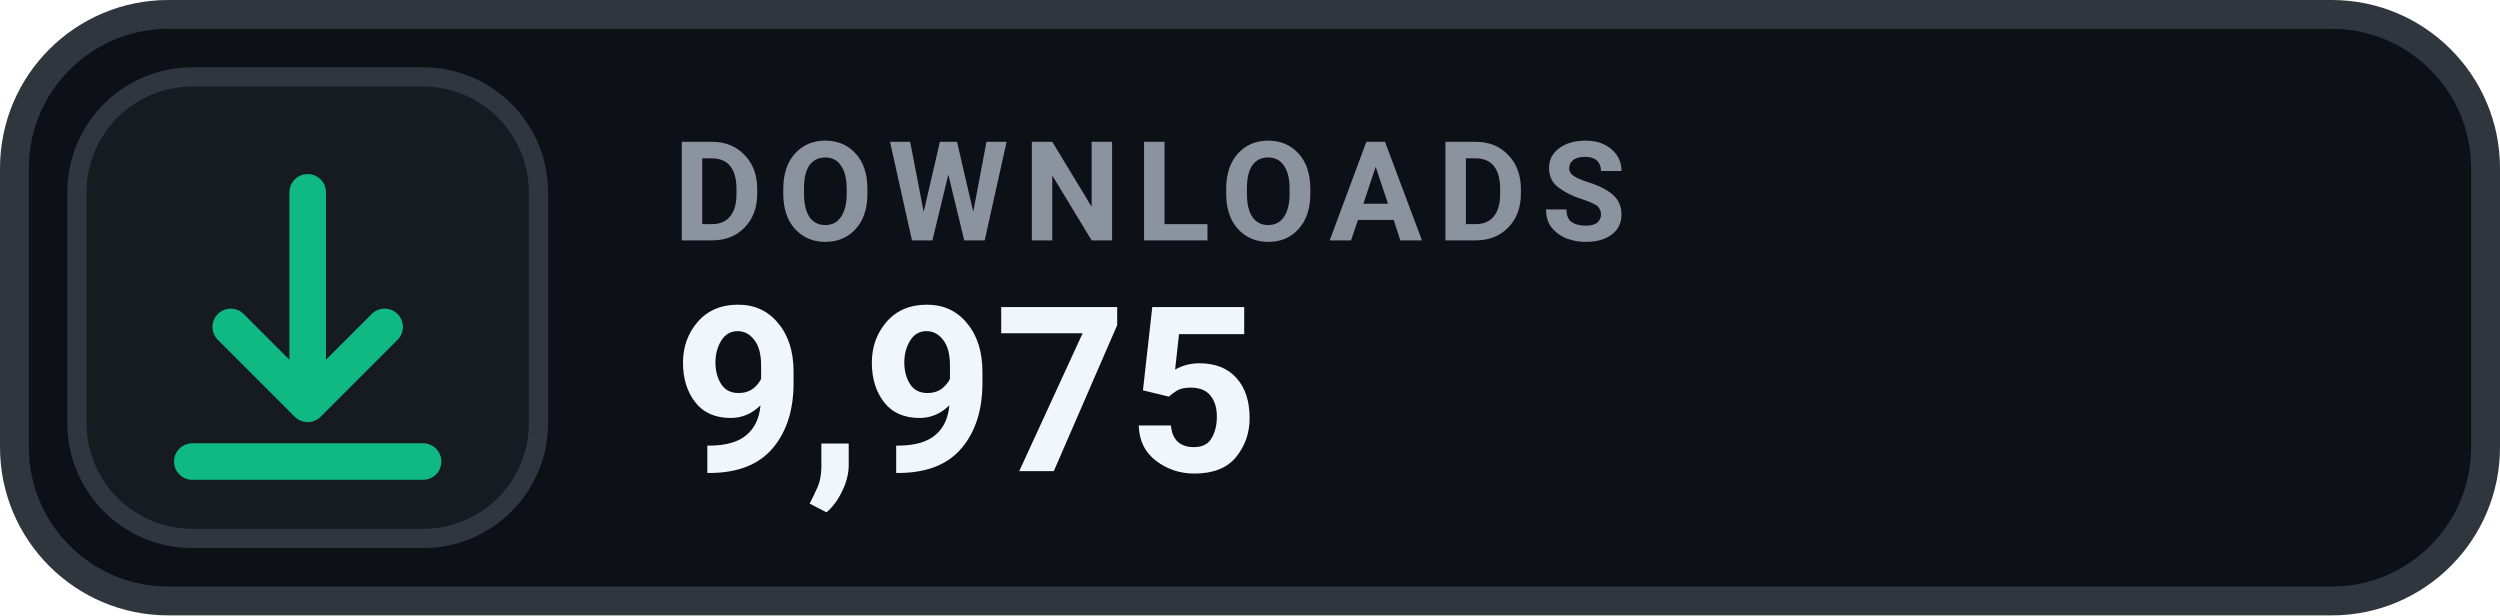
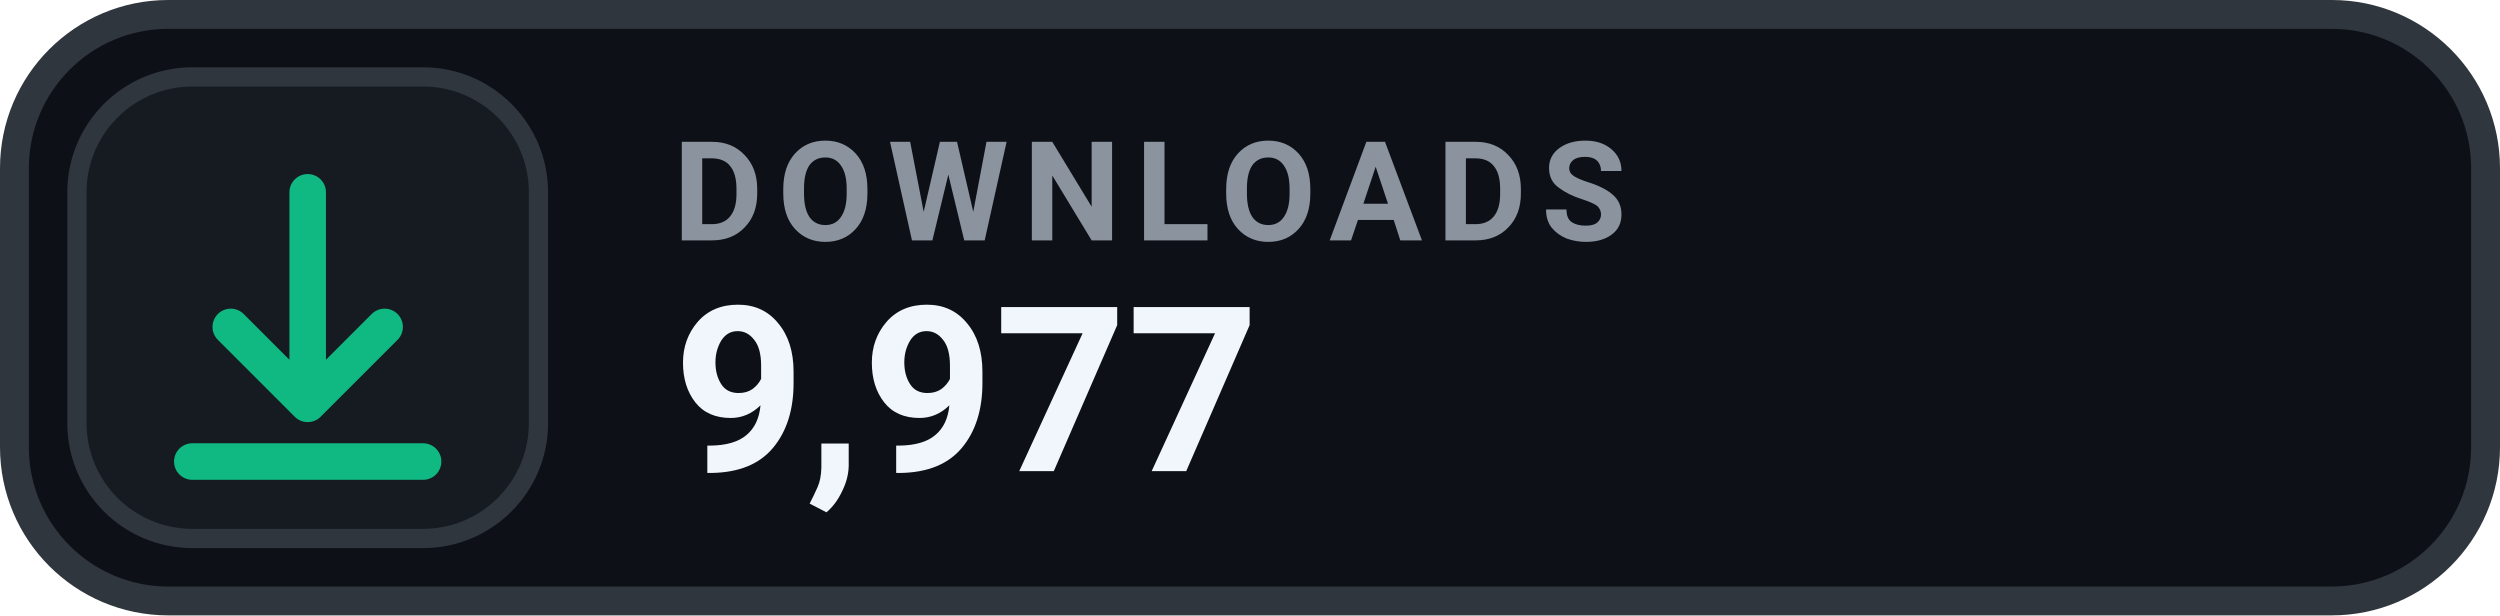
- <svg xmlns="http://www.w3.org/2000/svg" width="130" height="32" viewBox="0 0 130 32" role="img" aria-label="DOWNLOADS 9,975">
+ <svg xmlns="http://www.w3.org/2000/svg" width="130" height="32" viewBox="0 0 130 32" role="img" aria-label="DOWNLOADS 9,977">
  <rect x=".75" y=".75" width="128.5" height="30.5" rx="8" fill="#0D1117" stroke="#30363D" stroke-width="1.5" />
  <rect x="4" y="4" width="24" height="24" rx="6" fill="#161B22" stroke="#30363D" stroke-width="1" />
  <g transform="translate(16 16)" style="color:#10B981;">
    <path d="M0 -6 v11 m0 0 l4 -4 m-4 4 l-4 -4 M-6 8 h12" fill="none" stroke="currentColor" stroke-width="1.9" stroke-linecap="round" stroke-linejoin="round" />
  </g>
  <text x="35" y="12.5" fill="#8B949E" font-family="-apple-system,BlinkMacSystemFont,'Segoe UI',Roboto,Helvetica,Arial,sans-serif" font-size="7.2" font-weight="700" letter-spacing=".75">DOWNLOADS</text>
-   <text x="35" y="24.5" fill="#F0F6FC" font-family="-apple-system,BlinkMacSystemFont,'Segoe UI',Roboto,Helvetica,Arial,sans-serif" font-size="12" font-weight="700">9,975</text>
+   <text x="35" y="24.5" fill="#F0F6FC" font-family="-apple-system,BlinkMacSystemFont,'Segoe UI',Roboto,Helvetica,Arial,sans-serif" font-size="12" font-weight="700">9,977</text>
</svg>
